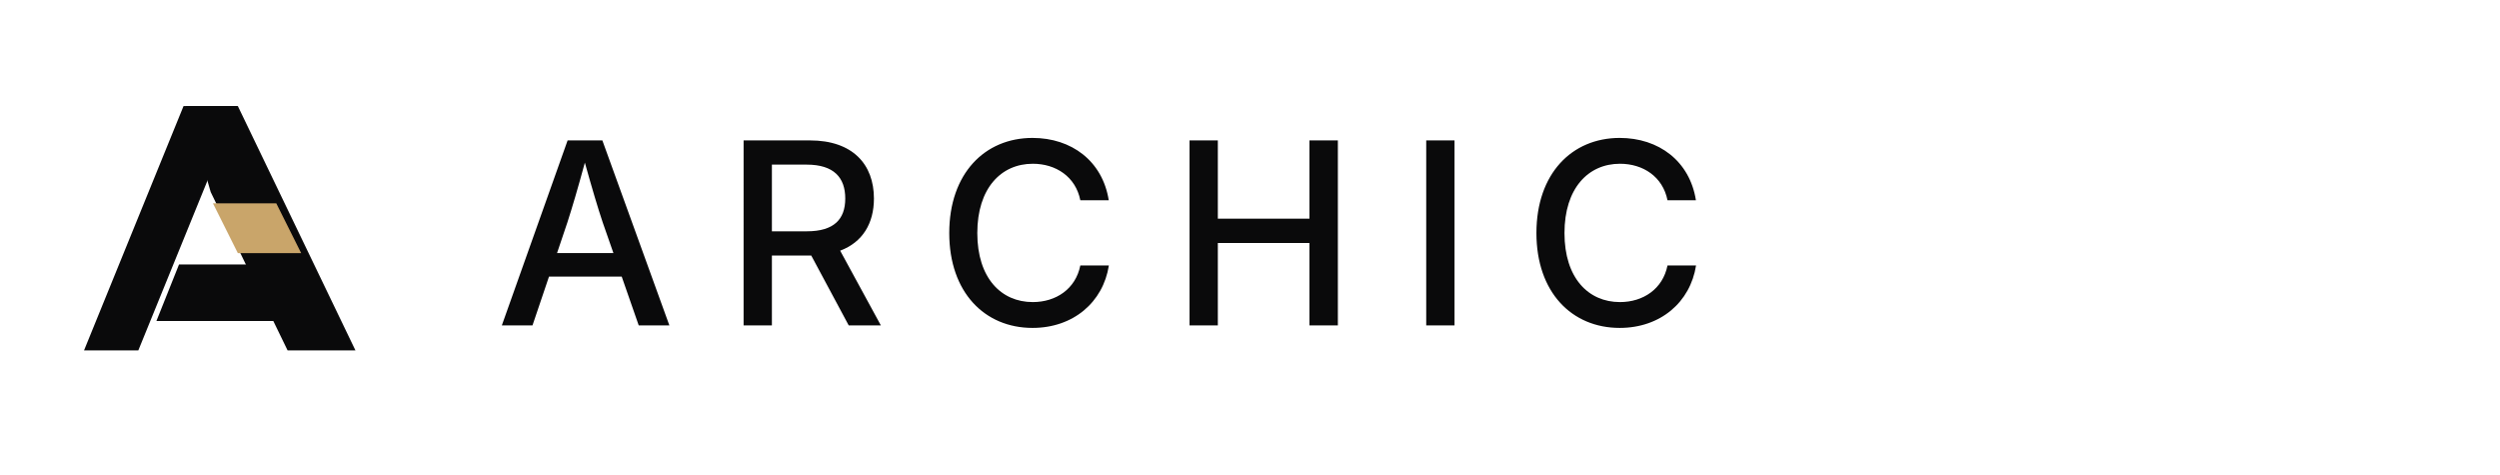
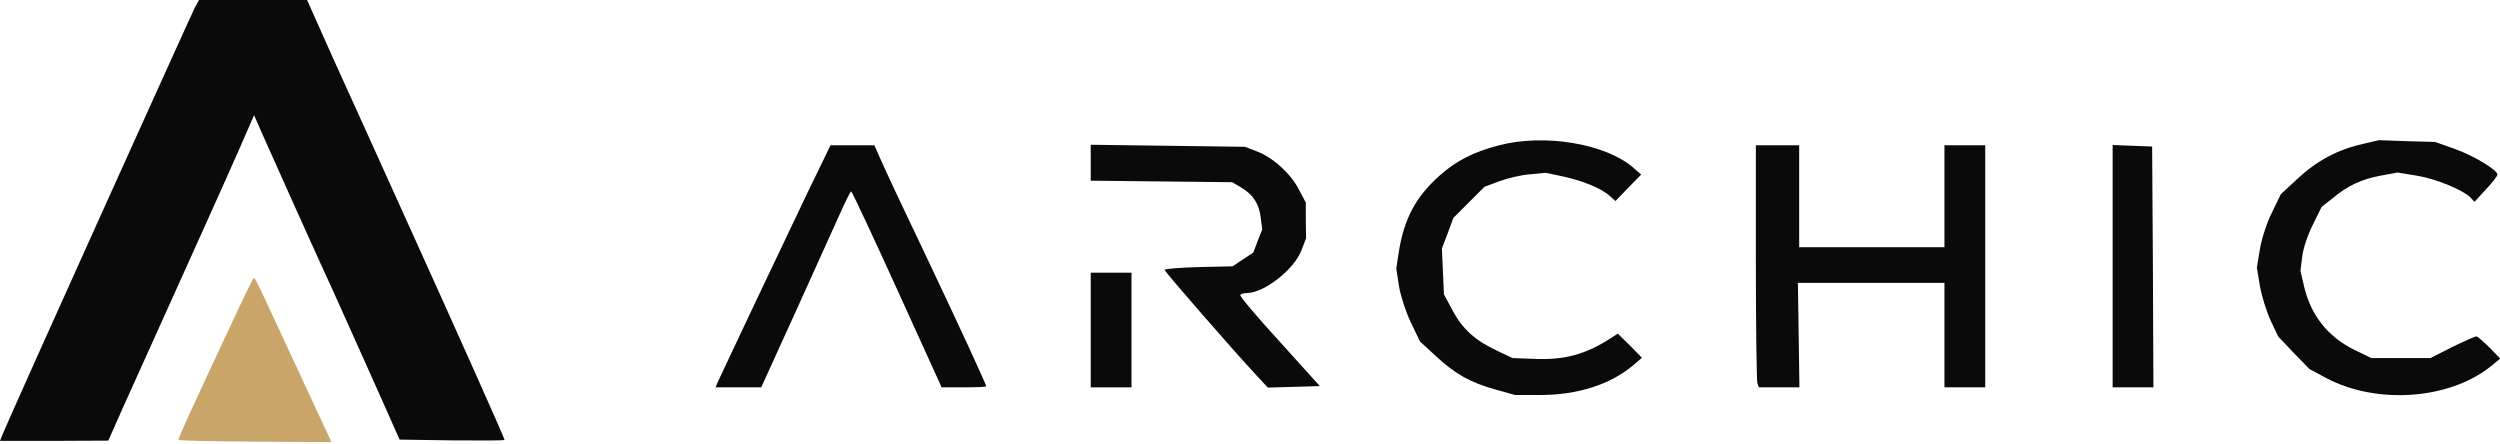
- <svg xmlns="http://www.w3.org/2000/svg" viewBox="0 0 1160 220" role="img" aria-label="Archic" version="1.1" id="svg4">
-   <defs id="defs4" />
-   <g transform="translate(18,24) scale(1.05)" id="g4">
-     <path fill="#0A0A0B" d="M20 132 64 24h24l-44 108H20Z" id="path1" />
-     <path fill="#0A0A0B" d="M65 24h23l52 108h-30L76 62 65 24Z" id="path2" />
-     <path fill="#0A0A0B" d="M62 94h54l12 25H52l10-25Z" id="path3" />
-     <path fill="#C9A56A" d="M77 67h28l11 22H88L77 67Z" id="path4" />
+ <svg xmlns="http://www.w3.org/2000/svg" viewBox="0 0 981 174" role="img" aria-label="Archic">
+   <g transform="translate(0,174) scale(0.1,-0.1)" fill="#0A0A0B" stroke="none">
+     <path d="M766 1713 c-8 -16 -46 -100 -86 -188 -40 -88 -157 -347 -260 -575 -198 -438 -396 -880 -411 -917 l-9 -23 213 0 212 1 54 122 c51 112 165 366 328 727 36 80 94 209 128 286 l62 142 36 -82 c65 -146 182 -407 280 -621 52 -116 131 -291 175 -390 l80 -180 206 -3 c113 -1 206 -1 206 2 0 6 -191 434 -387 866 -98 217 -226 500 -284 627 l-104 233 -212 0 -212 0 -15 -27z" />
+     <path d="M5883 1170 c-101 -26 -169 -61 -234 -119 -93 -83 -139 -168 -160 -299 l-10 -66 11 -71 c7 -40 27 -101 47 -142 l35 -73 62 -57 c75 -70 137 -105 236 -132 l75 -21 98 0 c148 0 276 41 366 117 l34 29 -47 48 -48 47 -24 -16 c-102 -66 -185 -89 -308 -83 l-81 3 -59 28 c-86 40 -138 86 -176 159 l-34 63 -4 90 -4 90 23 60 22 60 61 61 61 61 59 22 c33 12 87 25 120 27 l61 6 71 -15 c77 -17 150 -47 182 -77 l21 -19 50 52 51 52 -32 28 c-110 94 -348 133 -525 87z" />
+     <path d="M9271 1175 c-98 -22 -180 -66 -254 -135 l-67 -62 -35 -72 c-20 -40 -40 -102 -47 -143 l-12 -73 12 -73 c7 -39 26 -100 42 -135 l30 -63 61 -64 61 -63 67 -36 c198 -104 480 -84 643 45 l39 32 -42 43 c-24 24 -47 44 -52 44 -5 0 -48 -19 -95 -42 l-85 -43 -116 0 -116 0 -66 32 c-106 52 -173 138 -199 254 l-13 56 7 57 c4 32 22 86 42 125 l34 69 43 34 c60 50 114 75 190 89 l65 12 74 -12 c75 -12 180 -55 211 -85 l17 -18 45 49 c25 26 45 53 45 58 0 18 -96 76 -171 102 l-74 26 -110 3 -110 4 -64 -15z" />
+     <path d="M3173 993 c-76 -158 -346 -728 -360 -760 l-5 -13 89 0 90 0 133 292 c73 161 151 335 174 385 23 51 43 92 46 92 3 0 84 -173 180 -384 l175 -385 87 0 c49 0 88 2 88 4 0 7 -103 230 -210 456 -128 268 -176 371 -206 438 l-23 52 -86 0 -86 0 -86 -177z" />
+     <path d="M4280 1101 l0 -70 278 -3 277 -3 34 -20 c48 -28 72 -65 78 -119 l6 -46 -18 -46 -17 -45 -41 -27 -40 -27 -134 -3 c-73 -2 -133 -7 -133 -11 0 -7 269 -316 365 -419 l40 -43 102 3 102 3 -158 175 c-88 96 -157 178 -154 182 2 5 14 8 26 8 68 1 185 92 214 168 l18 47 -1 70 0 70 -27 51 c-32 63 -102 126 -165 150 l-47 18 -302 4 -303 4 0 -71z" />
+     <path d="M6890 711 c0 -253 3 -466 6 -475 l6 -16 79 0 80 0 -3 205 -3 205 288 0 287 0 0 -205 0 -205 80 0 80 0 0 475 0 475 -80 0 -80 0 0 -200 0 -200 -285 0 -285 0 0 200 0 200 -85 0 -85 0 0 -459z" />
+     <path d="M8290 695 l0 -475 80 0 80 0 -2 473 -3 472 -77 3 -78 3 0 -476z" />
+     <path d="M4280 445 l0 -225 80 0 80 0 0 225 0 225 -80 0 -80 0 0 -225z" />
  </g>
-   <path d="m 232.938,151 h 14.231 l 7.663,-22.644 h 33.764 L 296.49,151 h 14.231 L 279.608,65.15 h -16.133 z m 25.64,-33.591 4.782,-14.174 c 2.132,-6.568 4.782,-15.499 8.124,-27.771 3.399,12.157 5.992,20.915 8.297,27.771 l 4.955,14.174 z M 345.167,151 h 13.137 v -32.438 h 17.516 c 0.23,0 0.519,0 0.749,0 L 393.969,151 h 14.923 l -18.898,-34.686 c 10.429,-3.918 15.672,-12.676 15.672,-24.199 0,-15.845 -9.853,-26.965 -29.73,-26.965 h -30.768 z m 13.137,-43.674 V 76.386 h 16.133 c 12.676,0 17.919,6.05 17.919,15.729 0,9.622 -5.243,15.211 -17.804,15.211 z m 120.986,44.826 c 18.956,0 32.784,-11.984 35.435,-28.981 h -13.252 c -2.189,10.947 -11.351,16.997 -22.067,16.997 -14.692,0 -25.755,-11.178 -25.755,-32.035 0,-20.742 11.005,-32.15 25.755,-32.15 10.717,0 19.878,5.992 22.067,16.939 h 13.194 c -2.881,-18.207 -17.285,-28.924 -35.377,-28.924 -22.24,0 -38.661,16.594 -38.661,44.135 0,27.426 16.363,44.02 38.661,44.02 z M 552.166,151 h 13.137 v -38.258 h 42.521 V 151 h 13.194 V 65.15 H 607.824 V 101.449 H 565.303 V 65.15 H 552.166 Z M 675.169,65.15 H 662.032 V 151 h 13.137 z m 76.679,87.002 c 18.956,0 32.784,-11.984 35.435,-28.981 h -13.252 c -2.189,10.947 -11.351,16.997 -22.067,16.997 -14.692,0 -25.755,-11.178 -25.755,-32.035 0,-20.742 11.005,-32.15 25.755,-32.15 10.717,0 19.878,5.992 22.067,16.939 h 13.194 c -2.881,-18.207 -17.285,-28.924 -35.377,-28.924 -22.24,0 -38.661,16.594 -38.661,44.135 0,27.426 16.363,44.02 38.661,44.02 z" id="text4" style="font-weight:500;font-size:118px;font-family:Inter, Arial, sans-serif;letter-spacing:22;fill:#0a0a0b" aria-label="ARCHIC" />
+   <g transform="translate(0,174) scale(0.1,-0.1)" fill="#C9A56A" stroke="none">
+     <path d="M945 548 c-203 -433 -244 -523 -245 -534 0 -3 135 -6 300 -7 l300 -2 -4 10 c-4 9 -119 256 -257 553 -21 45 -40 82 -42 82 -2 0 -26 -46 -52 -102z" />
+   </g>
</svg>
